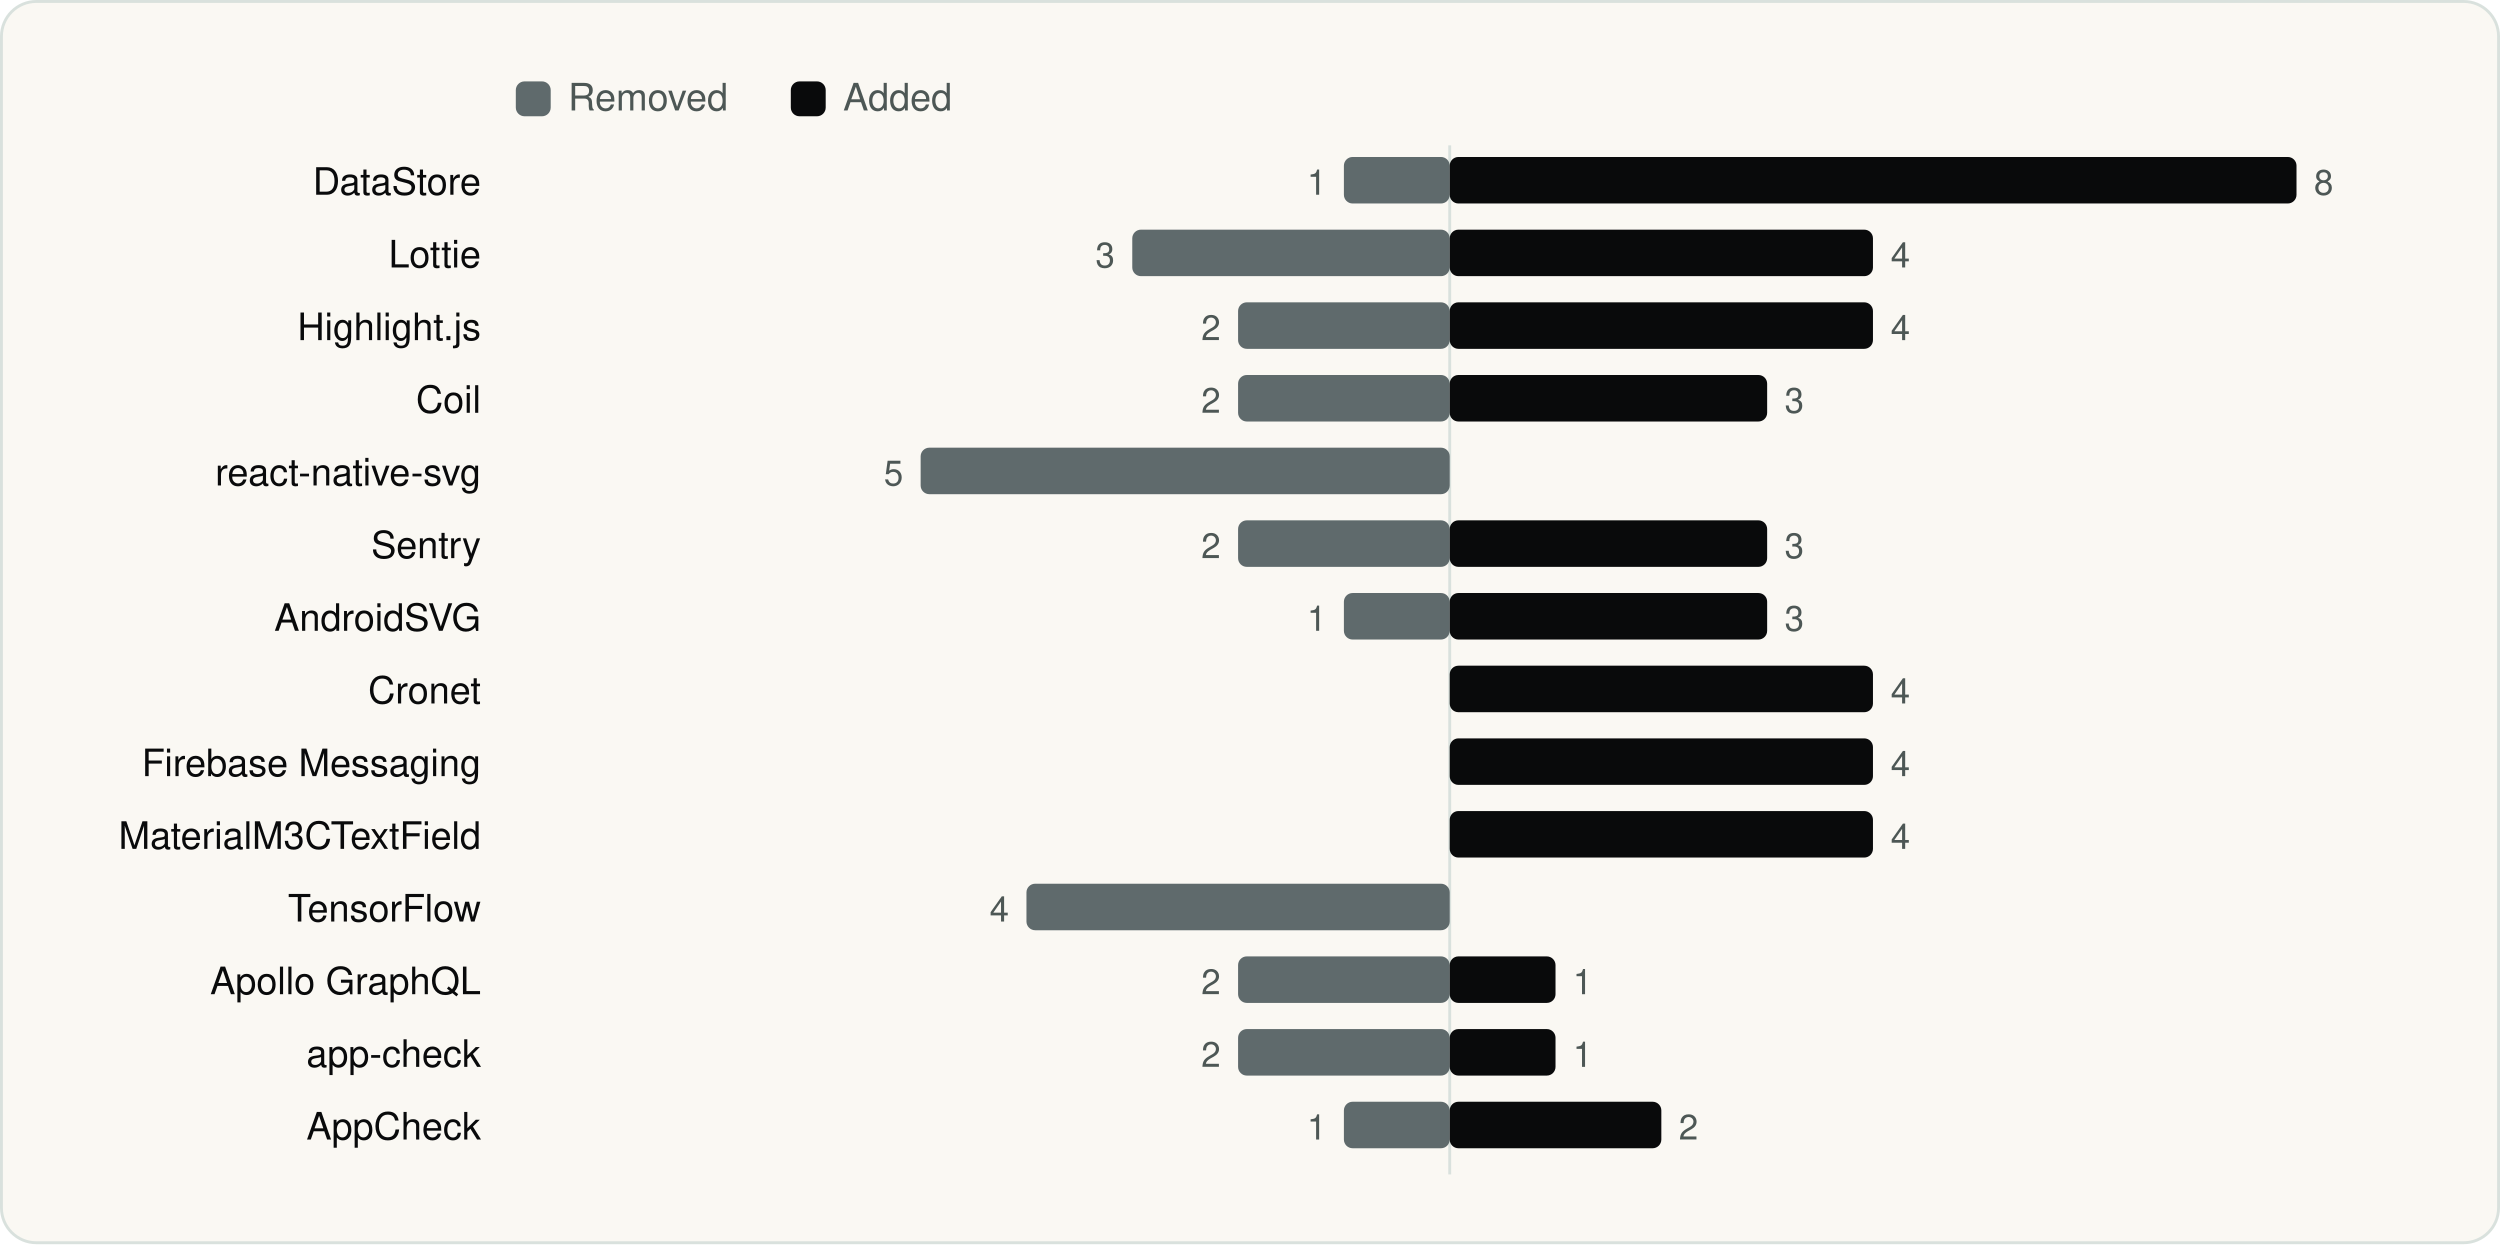
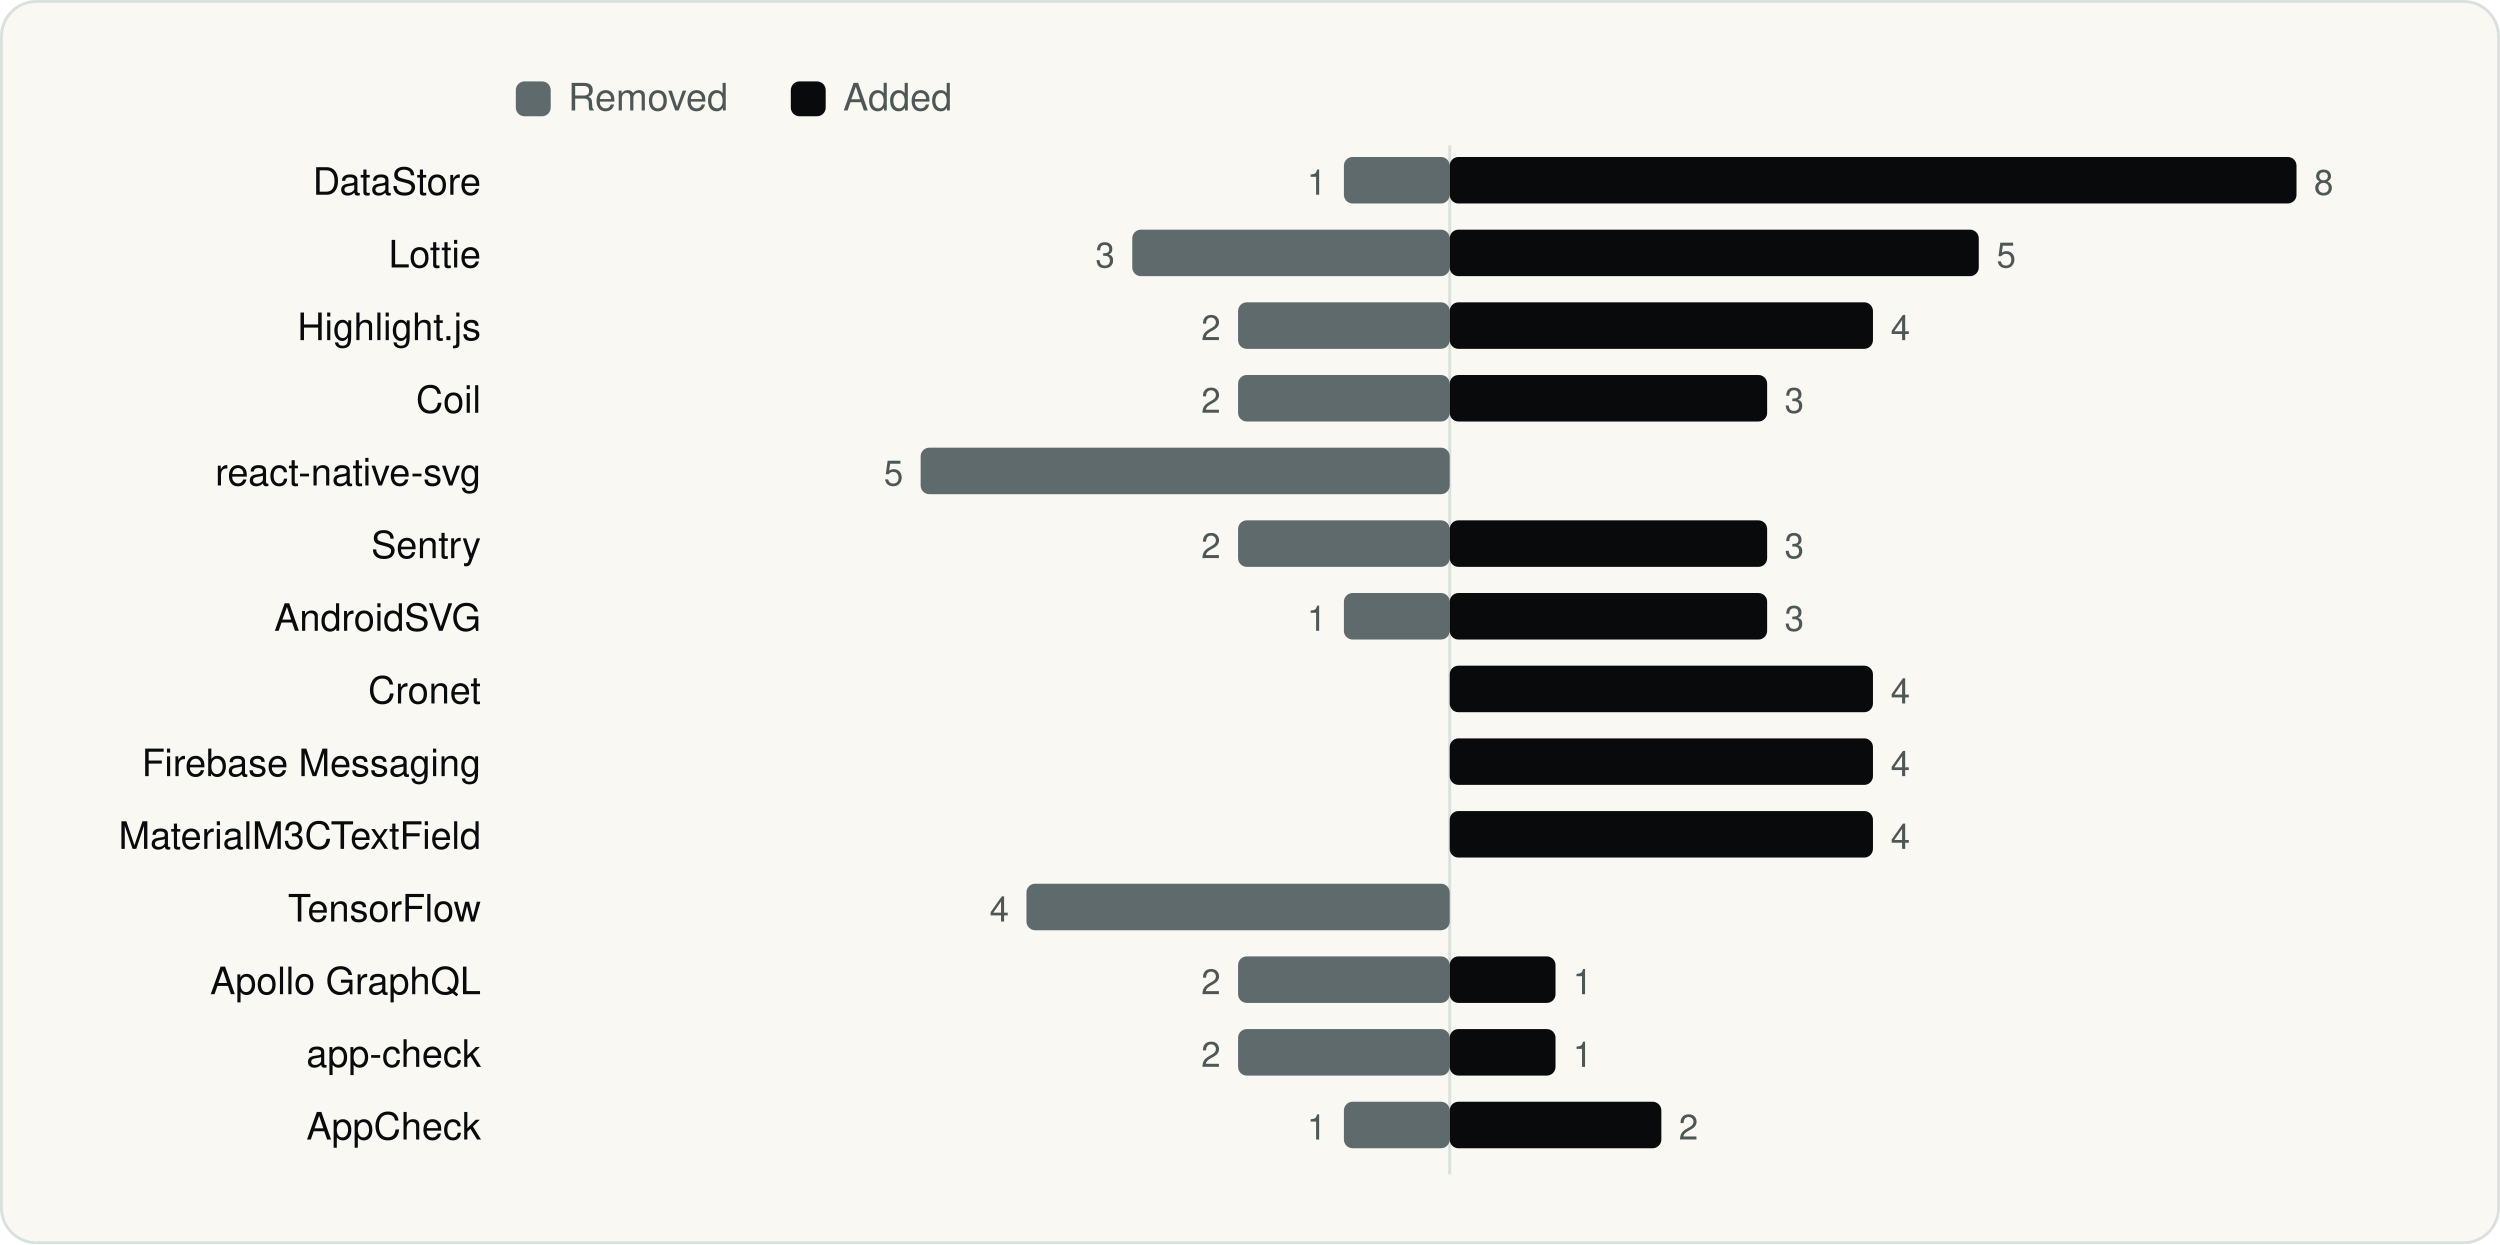
<svg xmlns="http://www.w3.org/2000/svg" viewBox="0 0 860 428" width="860" height="428" role="img" aria-label="SDKs added and removed between versions" font-family="Geist, -apple-system, BlinkMacSystemFont, 'Segoe UI', Helvetica, Arial, sans-serif">
  <rect x="0.5" y="0.5" width="859" height="427" rx="12" fill="#FAF8F3" stroke="#D9E1DD" />
  <g transform="translate(20 20)">
    <rect x="157.44" y="8" width="12" height="12" rx="3" fill="#5F6A6C" />
    <text x="175.44" y="18" font-size="13" fill="#4D5755">Removed</text>
    <rect x="252.04" y="8" width="12" height="12" rx="3" fill="#090A0B" />
    <text x="270.04" y="18" font-size="13" fill="#4D5755">Added</text>
    <line x1="478.7" y1="30" x2="478.7" y2="384" stroke="#D9E1DD" />
    <text x="145.44" y="47" font-size="13" text-anchor="end" fill="#090A0B">DataStore</text>
    <rect x="442.3" y="34" width="36.4" height="16" rx="3" fill="#5F6A6C" />
    <text x="436.3" y="47" font-size="12" text-anchor="end" fill="#4D5755">1</text>
    <rect x="478.7" y="34" width="291.3" height="16" rx="3" fill="#090A0B" />
    <text x="776.0" y="47" font-size="12" fill="#4D5755">8</text>
    <text x="145.44" y="72" font-size="13" text-anchor="end" fill="#090A0B">Lottie</text>
    <rect x="369.5" y="59" width="109.2" height="16" rx="3" fill="#5F6A6C" />
    <text x="363.5" y="72" font-size="12" text-anchor="end" fill="#4D5755">3</text>
-     <rect x="478.7" y="59" width="145.6" height="16" rx="3" fill="#090A0B" />
-     <text x="630.4" y="72" font-size="12" fill="#4D5755">4</text>
+     <rect x="478.7" y="59" width="182.0" height="16" rx="3" fill="#090A0B" />
+     <text x="666.8" y="72" font-size="12" fill="#4D5755">5</text>
    <text x="145.44" y="97" font-size="13" text-anchor="end" fill="#090A0B">Highlight.js</text>
    <rect x="405.9" y="84" width="72.8" height="16" rx="3" fill="#5F6A6C" />
    <text x="399.9" y="97" font-size="12" text-anchor="end" fill="#4D5755">2</text>
    <rect x="478.7" y="84" width="145.6" height="16" rx="3" fill="#090A0B" />
    <text x="630.4" y="97" font-size="12" fill="#4D5755">4</text>
    <text x="145.44" y="122" font-size="13" text-anchor="end" fill="#090A0B">Coil</text>
    <rect x="405.9" y="109" width="72.8" height="16" rx="3" fill="#5F6A6C" />
    <text x="399.9" y="122" font-size="12" text-anchor="end" fill="#4D5755">2</text>
    <rect x="478.7" y="109" width="109.2" height="16" rx="3" fill="#090A0B" />
    <text x="593.9" y="122" font-size="12" fill="#4D5755">3</text>
    <text x="145.44" y="147" font-size="13" text-anchor="end" fill="#090A0B">react-native-svg</text>
    <rect x="296.7" y="134" width="182.0" height="16" rx="3" fill="#5F6A6C" />
    <text x="290.7" y="147" font-size="12" text-anchor="end" fill="#4D5755">5</text>
    <text x="145.44" y="172" font-size="13" text-anchor="end" fill="#090A0B">Sentry</text>
    <rect x="405.9" y="159" width="72.8" height="16" rx="3" fill="#5F6A6C" />
    <text x="399.9" y="172" font-size="12" text-anchor="end" fill="#4D5755">2</text>
    <rect x="478.7" y="159" width="109.2" height="16" rx="3" fill="#090A0B" />
    <text x="593.9" y="172" font-size="12" fill="#4D5755">3</text>
    <text x="145.44" y="197" font-size="13" text-anchor="end" fill="#090A0B">AndroidSVG</text>
    <rect x="442.3" y="184" width="36.4" height="16" rx="3" fill="#5F6A6C" />
    <text x="436.3" y="197" font-size="12" text-anchor="end" fill="#4D5755">1</text>
    <rect x="478.7" y="184" width="109.2" height="16" rx="3" fill="#090A0B" />
    <text x="593.9" y="197" font-size="12" fill="#4D5755">3</text>
    <text x="145.44" y="222" font-size="13" text-anchor="end" fill="#090A0B">Cronet</text>
    <rect x="478.7" y="209" width="145.6" height="16" rx="3" fill="#090A0B" />
    <text x="630.4" y="222" font-size="12" fill="#4D5755">4</text>
    <text x="145.44" y="247" font-size="13" text-anchor="end" fill="#090A0B">Firebase Messaging</text>
    <rect x="478.7" y="234" width="145.6" height="16" rx="3" fill="#090A0B" />
    <text x="630.4" y="247" font-size="12" fill="#4D5755">4</text>
    <text x="145.44" y="272" font-size="13" text-anchor="end" fill="#090A0B">MaterialM3CTextField</text>
    <rect x="478.7" y="259" width="145.6" height="16" rx="3" fill="#090A0B" />
    <text x="630.4" y="272" font-size="12" fill="#4D5755">4</text>
    <text x="145.44" y="297" font-size="13" text-anchor="end" fill="#090A0B">TensorFlow</text>
    <rect x="333.1" y="284" width="145.6" height="16" rx="3" fill="#5F6A6C" />
    <text x="327.1" y="297" font-size="12" text-anchor="end" fill="#4D5755">4</text>
    <text x="145.44" y="322" font-size="13" text-anchor="end" fill="#090A0B">Apollo GraphQL</text>
    <rect x="405.9" y="309" width="72.8" height="16" rx="3" fill="#5F6A6C" />
    <text x="399.9" y="322" font-size="12" text-anchor="end" fill="#4D5755">2</text>
    <rect x="478.7" y="309" width="36.4" height="16" rx="3" fill="#090A0B" />
    <text x="521.1" y="322" font-size="12" fill="#4D5755">1</text>
    <text x="145.44" y="347" font-size="13" text-anchor="end" fill="#090A0B">app-check</text>
    <rect x="405.9" y="334" width="72.8" height="16" rx="3" fill="#5F6A6C" />
    <text x="399.9" y="347" font-size="12" text-anchor="end" fill="#4D5755">2</text>
    <rect x="478.7" y="334" width="36.4" height="16" rx="3" fill="#090A0B" />
    <text x="521.1" y="347" font-size="12" fill="#4D5755">1</text>
    <text x="145.44" y="372" font-size="13" text-anchor="end" fill="#090A0B">AppCheck</text>
    <rect x="442.3" y="359" width="36.4" height="16" rx="3" fill="#5F6A6C" />
    <text x="436.3" y="372" font-size="12" text-anchor="end" fill="#4D5755">1</text>
    <rect x="478.7" y="359" width="72.8" height="16" rx="3" fill="#090A0B" />
    <text x="557.5" y="372" font-size="12" fill="#4D5755">2</text>
  </g>
</svg>
